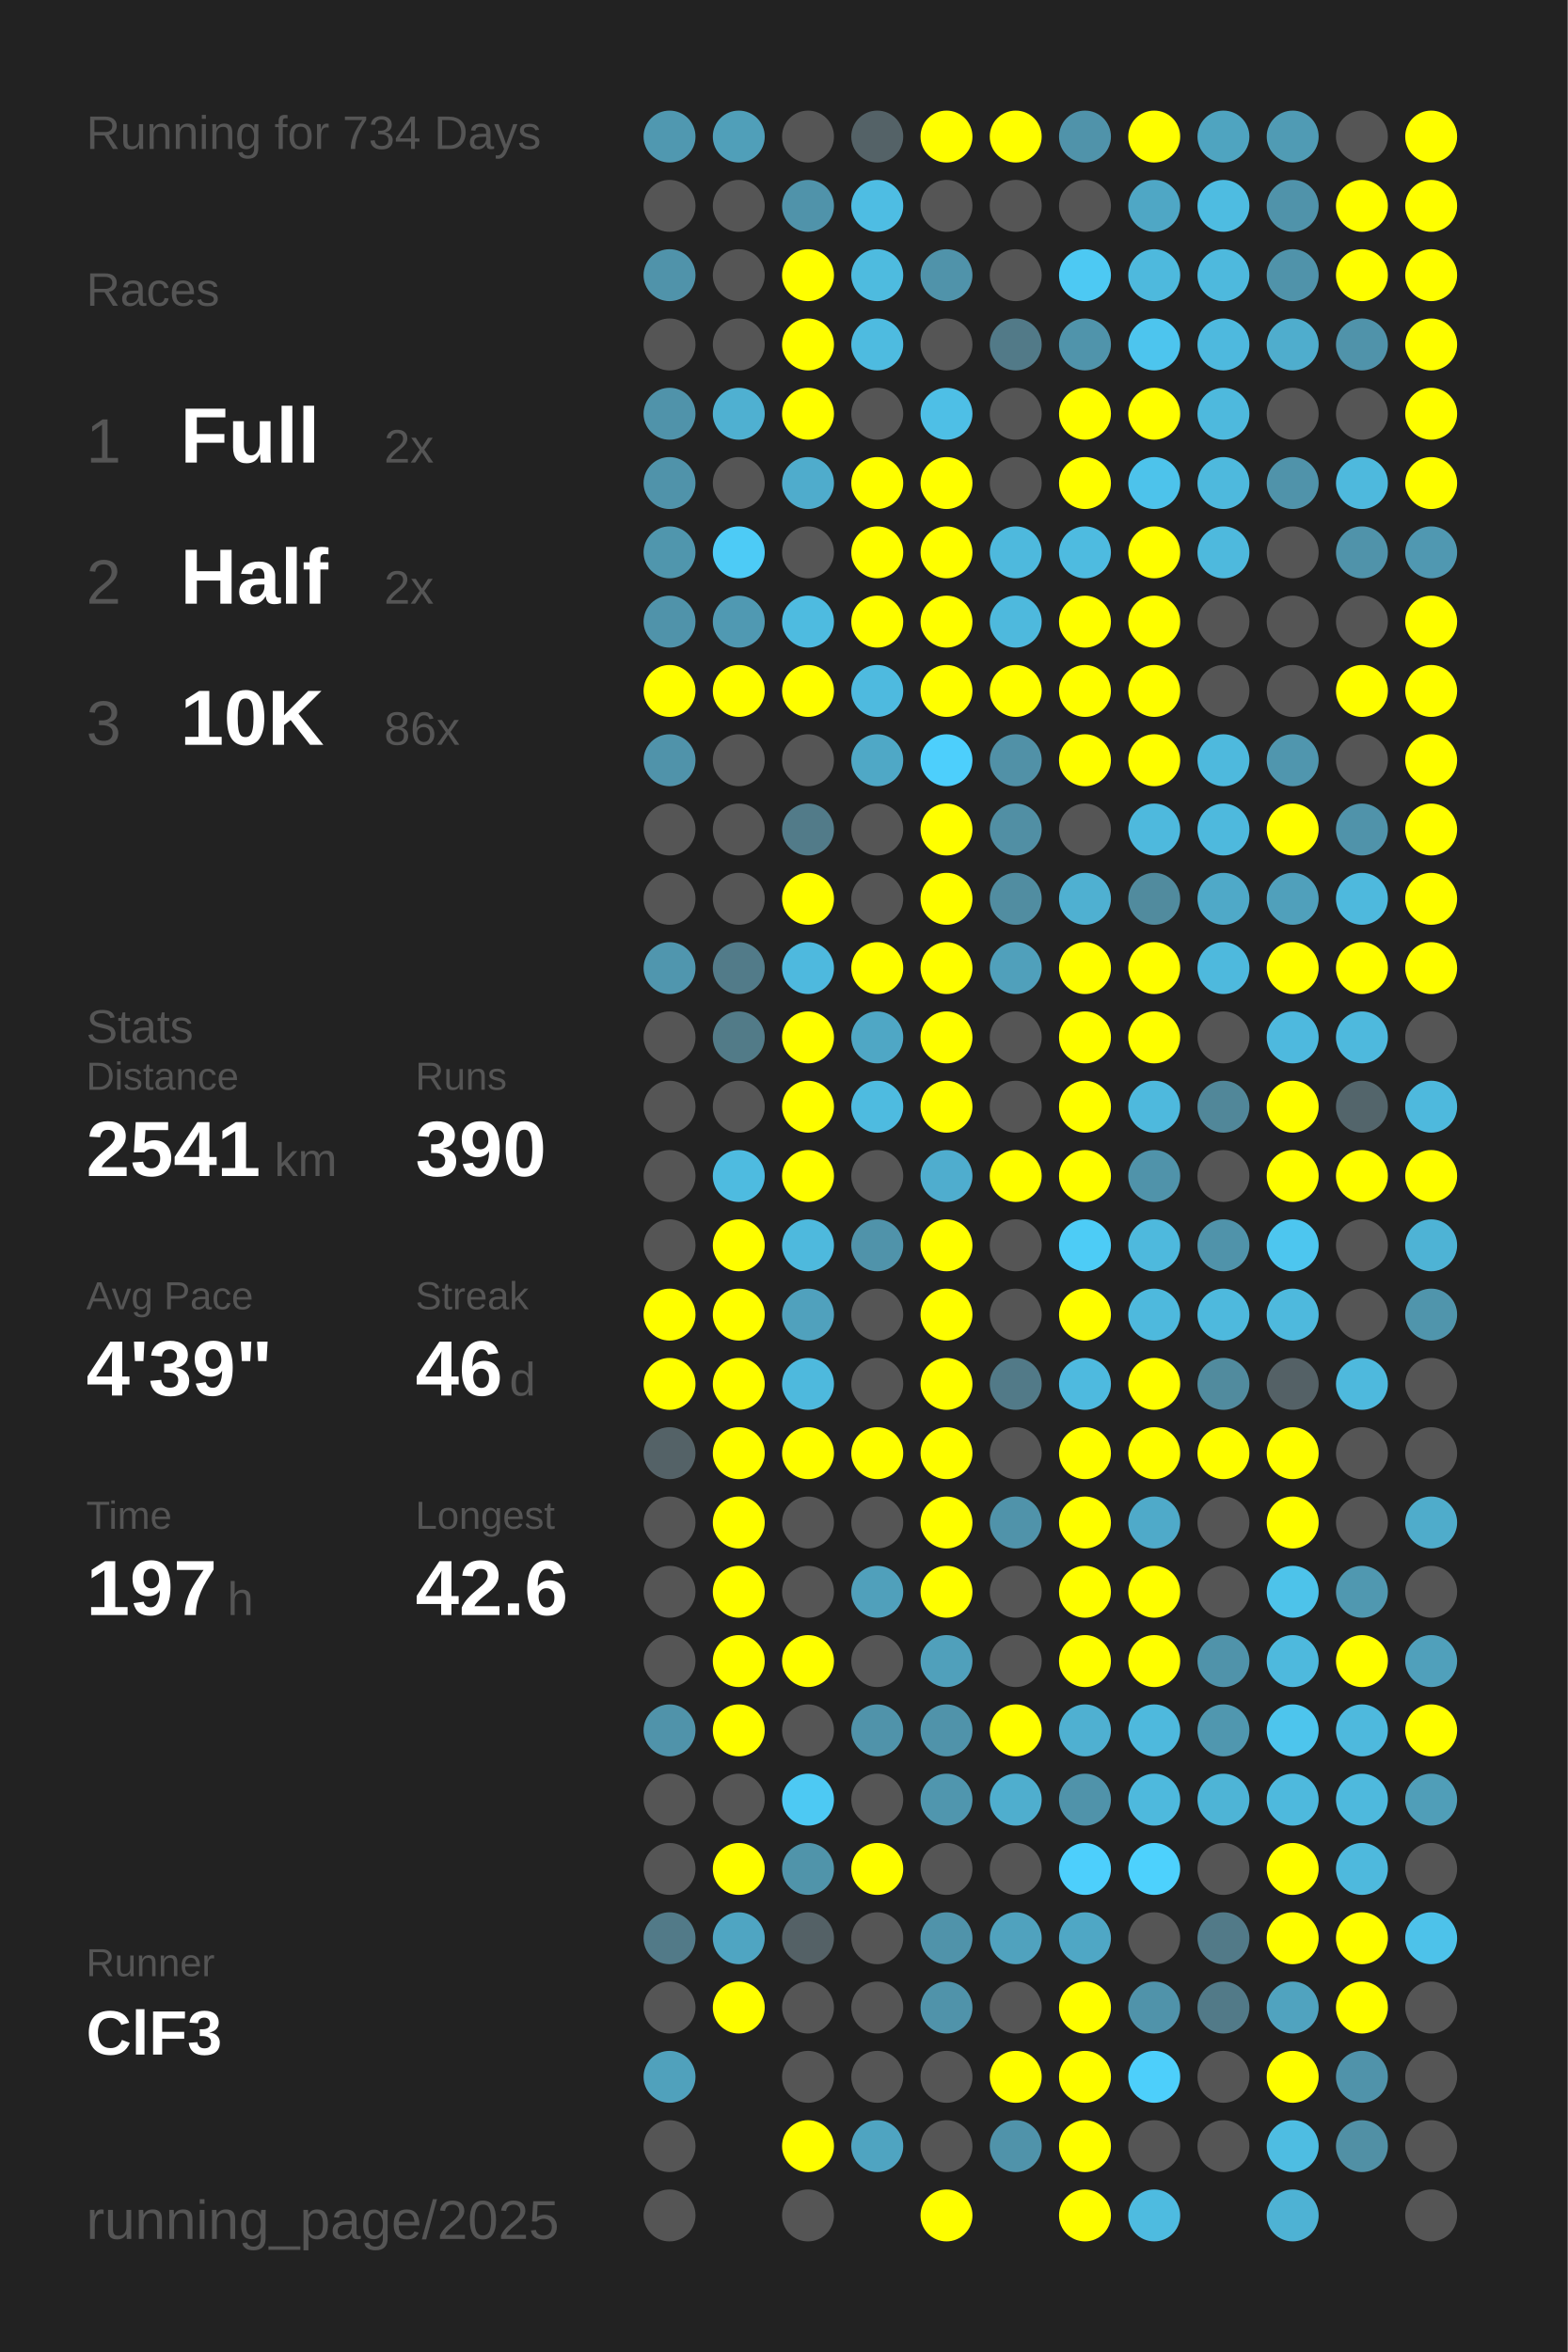
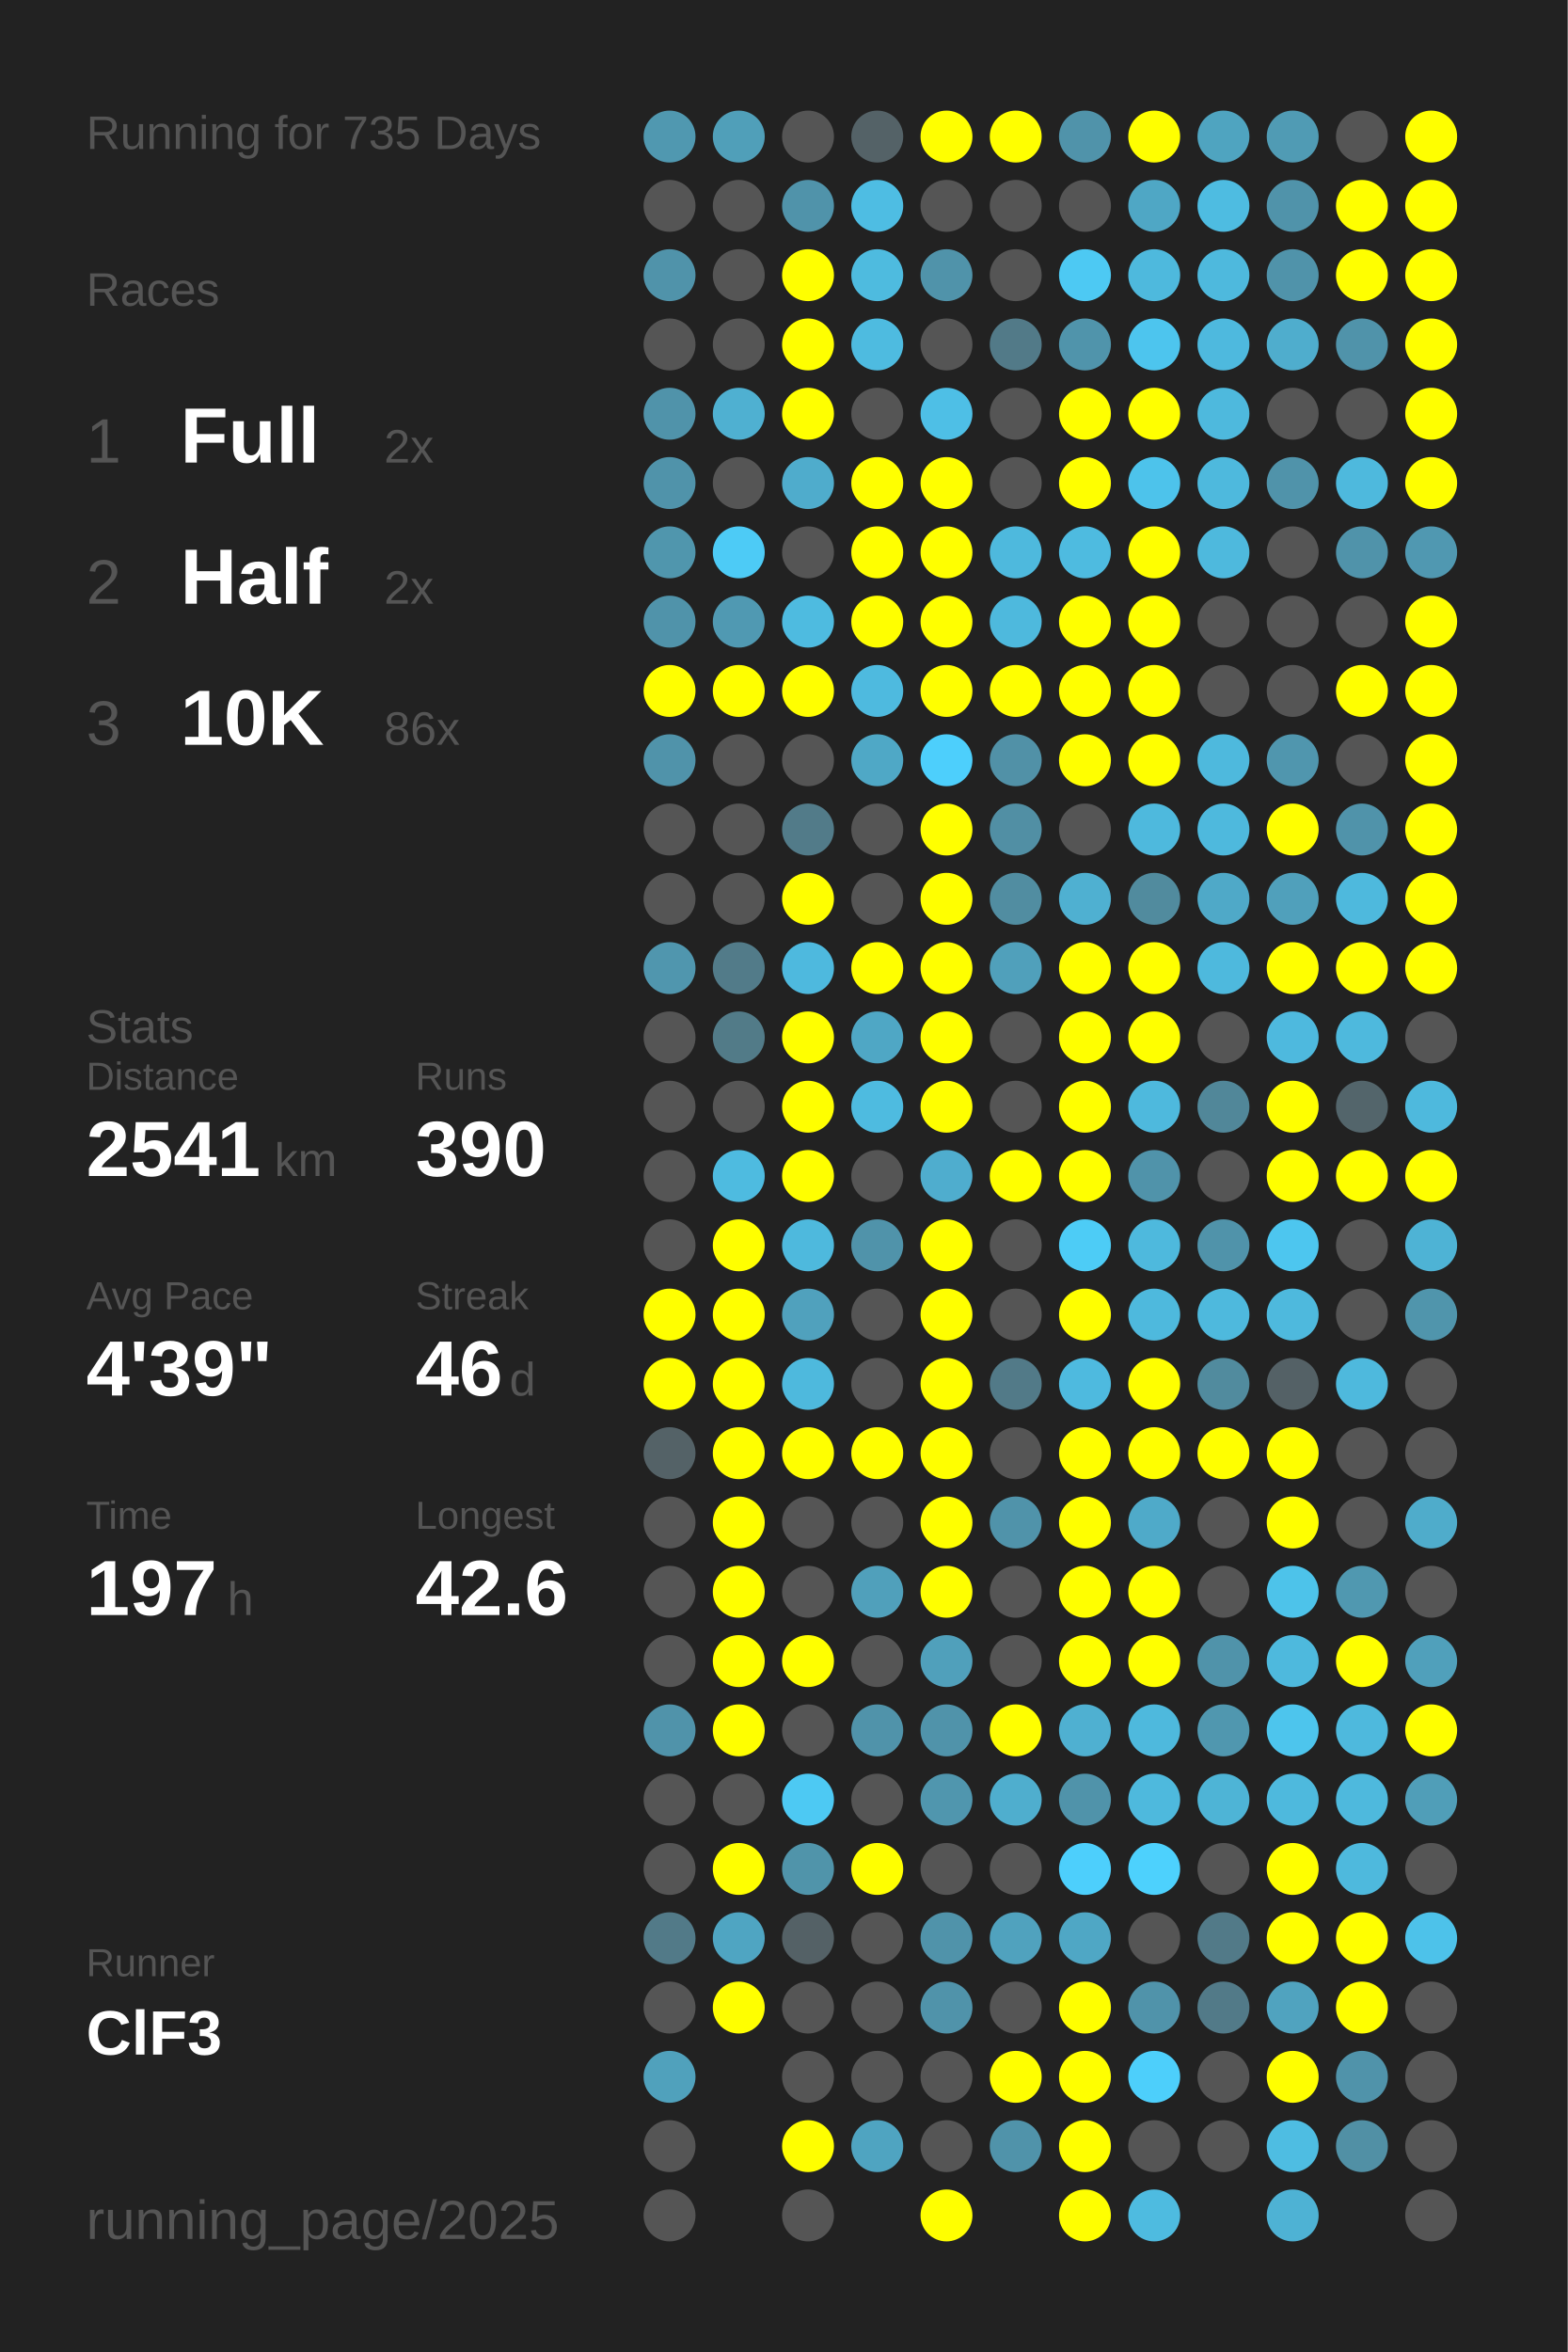
<svg xmlns="http://www.w3.org/2000/svg" baseProfile="full" height="300mm" version="1.1" viewBox="0,0,200,300" width="200mm">
  <defs />
  <rect fill="#222222" height="300" width="200" x="0" y="0" />
-   <text fill="#555555" style="font-size:6px; font-family:Arial;" x="11" y="19">Running for 734 Days</text>
+   <text fill="#555555" style="font-size:6px; font-family:Arial;" x="11" y="19">Running for 735 Days</text>
  <text fill="#555555" style="font-size:6px; font-family:Arial;" x="11" y="39">Races</text>
  <text fill="#555555" style="font-size:8px; font-family:Arial;" x="11" y="59">1</text>
  <text fill="#FFFFFF" style="font-size:10px; font-family:Arial; font-weight:bold;" x="23" y="59">Full</text>
  <text fill="#555555" style="font-size:6px; font-family:Arial;" x="49" y="59">2x</text>
  <text fill="#555555" style="font-size:8px; font-family:Arial;" x="11" y="77">2</text>
  <text fill="#FFFFFF" style="font-size:10px; font-family:Arial; font-weight:bold;" x="23" y="77">Half</text>
  <text fill="#555555" style="font-size:6px; font-family:Arial;" x="49" y="77">2x</text>
  <text fill="#555555" style="font-size:8px; font-family:Arial;" x="11" y="95">3</text>
  <text fill="#FFFFFF" style="font-size:10px; font-family:Arial; font-weight:bold;" x="23" y="95">10K</text>
  <text fill="#555555" style="font-size:6px; font-family:Arial;" x="49" y="95">86x</text>
  <text fill="#555555" style="font-size:6px; font-family:Arial;" x="11" y="133">Stats</text>
  <text fill="#555555" style="font-size:5px; font-family:Arial;" x="11" y="139">Distance</text>
  <text fill="#FFFFFF" style="font-size:10px; font-family:Arial; font-weight:bold;" x="11" y="150">2541</text>
  <text fill="#555555" style="font-size:6px; font-family:Arial;" x="35" y="150">km</text>
  <text fill="#555555" style="font-size:5px; font-family:Arial;" x="53" y="139">Runs</text>
  <text fill="#FFFFFF" style="font-size:10px; font-family:Arial; font-weight:bold;" x="53" y="150">390</text>
  <text fill="#555555" style="font-size:5px; font-family:Arial;" x="11" y="167">Avg Pace</text>
  <text fill="#FFFFFF" style="font-size:10px; font-family:Arial; font-weight:bold;" x="11" y="178">4'39"</text>
  <text fill="#555555" style="font-size:5px; font-family:Arial;" x="53" y="167">Streak</text>
  <text fill="#FFFFFF" style="font-size:10px; font-family:Arial; font-weight:bold;" x="53" y="178">46</text>
  <text fill="#555555" style="font-size:6px; font-family:Arial;" x="65" y="178">d</text>
  <text fill="#555555" style="font-size:5px; font-family:Arial;" x="11" y="195">Time</text>
  <text fill="#FFFFFF" style="font-size:10px; font-family:Arial; font-weight:bold;" x="11" y="206">197</text>
  <text fill="#555555" style="font-size:6px; font-family:Arial;" x="29" y="206">h</text>
  <text fill="#555555" style="font-size:5px; font-family:Arial;" x="53" y="195">Longest</text>
  <text fill="#FFFFFF" style="font-size:10px; font-family:Arial; font-weight:bold;" x="53" y="206">42.6</text>
  <text fill="#555555" style="font-size:5px; font-family:Arial;" x="11" y="252.065">Runner</text>
  <text fill="#FFFFFF" style="font-size:8px; font-family:Arial; font-weight:bold;" x="11" y="262.065">ClF3</text>
  <text fill="#555555" style="font-size:7px; font-family:Arial;" x="11" y="285.581">running_page/2025</text>
  <circle cx="85.417" cy="17.419" fill="#5098b0" r="3.312" />
  <circle cx="85.417" cy="26.258" fill="#555555" r="3.312" />
  <circle cx="85.417" cy="35.097" fill="#5093aa" r="3.312" />
  <circle cx="85.417" cy="43.935" fill="#555555" r="3.312" />
  <circle cx="85.417" cy="52.774" fill="#5093aa" r="3.312" />
  <circle cx="85.417" cy="61.613" fill="#5093aa" r="3.312" />
  <circle cx="85.417" cy="70.452" fill="#5096ad" r="3.312" />
  <circle cx="85.417" cy="79.29" fill="#5093aa" r="3.312" />
  <circle cx="85.417" cy="88.129" fill="#FFFF00" r="3.312" />
  <circle cx="85.417" cy="96.968" fill="#5093aa" r="3.312" />
  <circle cx="85.417" cy="105.806" fill="#555555" r="3.312" />
  <circle cx="85.417" cy="114.645" fill="#555555" r="3.312" />
  <circle cx="85.417" cy="123.484" fill="#5096ae" r="3.312" />
  <circle cx="85.417" cy="132.323" fill="#555555" r="3.312" />
  <circle cx="85.417" cy="141.161" fill="#555555" r="3.312" />
  <circle cx="85.417" cy="150" fill="#555555" r="3.312" />
  <circle cx="85.417" cy="158.839" fill="#555555" r="3.312" />
  <circle cx="85.417" cy="167.677" fill="#FFFF00" r="3.312" />
  <circle cx="85.417" cy="176.516" fill="#FFFF00" r="3.312" />
  <circle cx="85.417" cy="185.355" fill="#546267" r="3.312" />
  <circle cx="85.417" cy="194.194" fill="#555555" r="3.312" />
  <circle cx="85.417" cy="203.032" fill="#555555" r="3.312" />
  <circle cx="85.417" cy="211.871" fill="#555555" r="3.312" />
  <circle cx="85.417" cy="220.71" fill="#5093aa" r="3.312" />
  <circle cx="85.417" cy="229.548" fill="#555555" r="3.312" />
  <circle cx="85.417" cy="238.387" fill="#555555" r="3.312" />
  <circle cx="85.417" cy="247.226" fill="#527a88" r="3.312" />
  <circle cx="85.417" cy="256.065" fill="#555555" r="3.312" />
  <circle cx="85.417" cy="264.903" fill="#50a1bc" r="3.312" />
  <circle cx="85.417" cy="273.742" fill="#555555" r="3.312" />
  <circle cx="85.417" cy="282.581" fill="#555555" r="3.312" />
  <circle cx="94.25" cy="17.419" fill="#509fb9" r="3.312" />
  <circle cx="94.25" cy="26.258" fill="#555555" r="3.312" />
  <circle cx="94.25" cy="35.097" fill="#555555" r="3.312" />
  <circle cx="94.25" cy="43.935" fill="#555555" r="3.312" />
  <circle cx="94.25" cy="52.774" fill="#4fb0d1" r="3.312" />
  <circle cx="94.25" cy="61.613" fill="#555555" r="3.312" />
  <circle cx="94.25" cy="70.452" fill="#4dcbf6" r="3.312" />
  <circle cx="94.25" cy="79.29" fill="#5099b2" r="3.312" />
  <circle cx="94.25" cy="88.129" fill="#FFFF00" r="3.312" />
  <circle cx="94.25" cy="96.968" fill="#555555" r="3.312" />
  <circle cx="94.25" cy="105.806" fill="#555555" r="3.312" />
  <circle cx="94.25" cy="114.645" fill="#555555" r="3.312" />
  <circle cx="94.25" cy="123.484" fill="#527b89" r="3.312" />
  <circle cx="94.25" cy="132.323" fill="#527b88" r="3.312" />
  <circle cx="94.25" cy="141.161" fill="#555555" r="3.312" />
  <circle cx="94.25" cy="150" fill="#4ebbe0" r="3.312" />
  <circle cx="94.25" cy="158.839" fill="#FFFF00" r="3.312" />
  <circle cx="94.25" cy="167.677" fill="#FFFF00" r="3.312" />
  <circle cx="94.25" cy="176.516" fill="#FFFF00" r="3.312" />
  <circle cx="94.25" cy="185.355" fill="#FFFF00" r="3.312" />
  <circle cx="94.25" cy="194.194" fill="#FFFF00" r="3.312" />
  <circle cx="94.25" cy="203.032" fill="#FFFF00" r="3.312" />
  <circle cx="94.25" cy="211.871" fill="#FFFF00" r="3.312" />
  <circle cx="94.25" cy="220.71" fill="#FFFF00" r="3.312" />
  <circle cx="94.25" cy="229.548" fill="#555555" r="3.312" />
  <circle cx="94.25" cy="238.387" fill="#FFFF00" r="3.312" />
  <circle cx="94.25" cy="247.226" fill="#4fa5c2" r="3.312" />
  <circle cx="94.25" cy="256.065" fill="#FFFF00" r="3.312" />
  <circle cx="103.083" cy="17.419" fill="#555555" r="3.312" />
  <circle cx="103.083" cy="26.258" fill="#5093aa" r="3.312" />
  <circle cx="103.083" cy="35.097" fill="#FFFF00" r="3.312" />
  <circle cx="103.083" cy="43.935" fill="#FFFF00" r="3.312" />
  <circle cx="103.083" cy="52.774" fill="#FFFF00" r="3.312" />
  <circle cx="103.083" cy="61.613" fill="#4faccc" r="3.312" />
  <circle cx="103.083" cy="70.452" fill="#555555" r="3.312" />
  <circle cx="103.083" cy="79.29" fill="#4ebbe0" r="3.312" />
  <circle cx="103.083" cy="88.129" fill="#FFFF00" r="3.312" />
  <circle cx="103.083" cy="96.968" fill="#555555" r="3.312" />
  <circle cx="103.083" cy="105.806" fill="#527b89" r="3.312" />
  <circle cx="103.083" cy="114.645" fill="#FFFF00" r="3.312" />
  <circle cx="103.083" cy="123.484" fill="#4eb9de" r="3.312" />
  <circle cx="103.083" cy="132.323" fill="#FFFF00" r="3.312" />
  <circle cx="103.083" cy="141.161" fill="#FFFF00" r="3.312" />
  <circle cx="103.083" cy="150" fill="#FFFF00" r="3.312" />
  <circle cx="103.083" cy="158.839" fill="#4eb9dd" r="3.312" />
  <circle cx="103.083" cy="167.677" fill="#50a1bd" r="3.312" />
  <circle cx="103.083" cy="176.516" fill="#4eb9dd" r="3.312" />
  <circle cx="103.083" cy="185.355" fill="#FFFF00" r="3.312" />
  <circle cx="103.083" cy="194.194" fill="#555555" r="3.312" />
  <circle cx="103.083" cy="203.032" fill="#555555" r="3.312" />
  <circle cx="103.083" cy="211.871" fill="#FFFF00" r="3.312" />
  <circle cx="103.083" cy="220.71" fill="#555555" r="3.312" />
  <circle cx="103.083" cy="229.548" fill="#4dc9f3" r="3.312" />
  <circle cx="103.083" cy="238.387" fill="#5094aa" r="3.312" />
  <circle cx="103.083" cy="247.226" fill="#546166" r="3.312" />
  <circle cx="103.083" cy="256.065" fill="#555555" r="3.312" />
  <circle cx="103.083" cy="264.903" fill="#555555" r="3.312" />
  <circle cx="103.083" cy="273.742" fill="#FFFF00" r="3.312" />
  <circle cx="103.083" cy="282.581" fill="#555555" r="3.312" />
  <circle cx="111.917" cy="17.419" fill="#546267" r="3.312" />
  <circle cx="111.917" cy="26.258" fill="#4ebde3" r="3.312" />
  <circle cx="111.917" cy="35.097" fill="#4ebbdf" r="3.312" />
  <circle cx="111.917" cy="43.935" fill="#4ebbe0" r="3.312" />
  <circle cx="111.917" cy="52.774" fill="#555555" r="3.312" />
  <circle cx="111.917" cy="61.613" fill="#FFFF00" r="3.312" />
  <circle cx="111.917" cy="70.452" fill="#FFFF00" r="3.312" />
  <circle cx="111.917" cy="79.29" fill="#FFFF00" r="3.312" />
  <circle cx="111.917" cy="88.129" fill="#4ebadf" r="3.312" />
  <circle cx="111.917" cy="96.968" fill="#4fa8c6" r="3.312" />
  <circle cx="111.917" cy="105.806" fill="#555555" r="3.312" />
  <circle cx="111.917" cy="114.645" fill="#555555" r="3.312" />
  <circle cx="111.917" cy="123.484" fill="#FFFF00" r="3.312" />
  <circle cx="111.917" cy="132.323" fill="#4fa7c5" r="3.312" />
  <circle cx="111.917" cy="141.161" fill="#4ebbe0" r="3.312" />
  <circle cx="111.917" cy="150" fill="#555555" r="3.312" />
  <circle cx="111.917" cy="158.839" fill="#5093aa" r="3.312" />
  <circle cx="111.917" cy="167.677" fill="#555555" r="3.312" />
  <circle cx="111.917" cy="176.516" fill="#555555" r="3.312" />
  <circle cx="111.917" cy="185.355" fill="#FFFF00" r="3.312" />
  <circle cx="111.917" cy="194.194" fill="#555555" r="3.312" />
  <circle cx="111.917" cy="203.032" fill="#50a0bb" r="3.312" />
  <circle cx="111.917" cy="211.871" fill="#555555" r="3.312" />
  <circle cx="111.917" cy="220.71" fill="#5093aa" r="3.312" />
  <circle cx="111.917" cy="229.548" fill="#555555" r="3.312" />
  <circle cx="111.917" cy="238.387" fill="#FFFF00" r="3.312" />
  <circle cx="111.917" cy="247.226" fill="#555555" r="3.312" />
  <circle cx="111.917" cy="256.065" fill="#555555" r="3.312" />
  <circle cx="111.917" cy="264.903" fill="#555555" r="3.312" />
  <circle cx="111.917" cy="273.742" fill="#4fa4c1" r="3.312" />
  <circle cx="120.75" cy="17.419" fill="#FFFF00" r="3.312" />
  <circle cx="120.75" cy="26.258" fill="#555555" r="3.312" />
  <circle cx="120.75" cy="35.097" fill="#5093aa" r="3.312" />
  <circle cx="120.75" cy="43.935" fill="#555555" r="3.312" />
  <circle cx="120.75" cy="52.774" fill="#4ebfe6" r="3.312" />
  <circle cx="120.75" cy="61.613" fill="#FFFF00" r="3.312" />
  <circle cx="120.75" cy="70.452" fill="#FFFF00" r="3.312" />
  <circle cx="120.75" cy="79.29" fill="#FFFF00" r="3.312" />
  <circle cx="120.75" cy="88.129" fill="#FFFF00" r="3.312" />
  <circle cx="120.75" cy="96.968" fill="#4dcffc" r="3.312" />
  <circle cx="120.75" cy="105.806" fill="#FFFF00" r="3.312" />
  <circle cx="120.75" cy="114.645" fill="#FFFF00" r="3.312" />
  <circle cx="120.75" cy="123.484" fill="#FFFF00" r="3.312" />
  <circle cx="120.75" cy="132.323" fill="#FFFF00" r="3.312" />
  <circle cx="120.75" cy="141.161" fill="#FFFF00" r="3.312" />
  <circle cx="120.75" cy="150" fill="#4fadce" r="3.312" />
  <circle cx="120.75" cy="158.839" fill="#FFFF00" r="3.312" />
  <circle cx="120.75" cy="167.677" fill="#FFFF00" r="3.312" />
  <circle cx="120.75" cy="176.516" fill="#FFFF00" r="3.312" />
  <circle cx="120.75" cy="185.355" fill="#FFFF00" r="3.312" />
  <circle cx="120.75" cy="194.194" fill="#FFFF00" r="3.312" />
  <circle cx="120.75" cy="203.032" fill="#FFFF00" r="3.312" />
  <circle cx="120.75" cy="211.871" fill="#50a0bb" r="3.312" />
  <circle cx="120.75" cy="220.71" fill="#5093aa" r="3.312" />
  <circle cx="120.75" cy="229.548" fill="#5096ae" r="3.312" />
  <circle cx="120.75" cy="238.387" fill="#555555" r="3.312" />
  <circle cx="120.75" cy="247.226" fill="#5093aa" r="3.312" />
  <circle cx="120.75" cy="256.065" fill="#5093aa" r="3.312" />
  <circle cx="120.75" cy="264.903" fill="#555555" r="3.312" />
  <circle cx="120.75" cy="273.742" fill="#555555" r="3.312" />
  <circle cx="120.75" cy="282.581" fill="#FFFF00" r="3.312" />
  <circle cx="129.583" cy="17.419" fill="#FFFF00" r="3.312" />
  <circle cx="129.583" cy="26.258" fill="#555555" r="3.312" />
  <circle cx="129.583" cy="35.097" fill="#555555" r="3.312" />
  <circle cx="129.583" cy="43.935" fill="#527a88" r="3.312" />
  <circle cx="129.583" cy="52.774" fill="#555555" r="3.312" />
  <circle cx="129.583" cy="61.613" fill="#555555" r="3.312" />
  <circle cx="129.583" cy="70.452" fill="#4eb9dd" r="3.312" />
  <circle cx="129.583" cy="79.29" fill="#4eb9dd" r="3.312" />
  <circle cx="129.583" cy="88.129" fill="#FFFF00" r="3.312" />
  <circle cx="129.583" cy="96.968" fill="#5191a7" r="3.312" />
  <circle cx="129.583" cy="105.806" fill="#518fa4" r="3.312" />
  <circle cx="129.583" cy="114.645" fill="#518da1" r="3.312" />
  <circle cx="129.583" cy="123.484" fill="#50a0bb" r="3.312" />
  <circle cx="129.583" cy="132.323" fill="#555555" r="3.312" />
  <circle cx="129.583" cy="141.161" fill="#555555" r="3.312" />
  <circle cx="129.583" cy="150" fill="#FFFF00" r="3.312" />
  <circle cx="129.583" cy="158.839" fill="#555555" r="3.312" />
  <circle cx="129.583" cy="167.677" fill="#555555" r="3.312" />
  <circle cx="129.583" cy="176.516" fill="#527a88" r="3.312" />
  <circle cx="129.583" cy="185.355" fill="#555555" r="3.312" />
  <circle cx="129.583" cy="194.194" fill="#5093aa" r="3.312" />
  <circle cx="129.583" cy="203.032" fill="#555555" r="3.312" />
  <circle cx="129.583" cy="211.871" fill="#555555" r="3.312" />
  <circle cx="129.583" cy="220.71" fill="#FFFF00" r="3.312" />
  <circle cx="129.583" cy="229.548" fill="#4faece" r="3.312" />
  <circle cx="129.583" cy="238.387" fill="#555555" r="3.312" />
  <circle cx="129.583" cy="247.226" fill="#50a2be" r="3.312" />
  <circle cx="129.583" cy="256.065" fill="#555555" r="3.312" />
  <circle cx="129.583" cy="264.903" fill="#FFFF00" r="3.312" />
  <circle cx="129.583" cy="273.742" fill="#5093aa" r="3.312" />
  <circle cx="138.417" cy="17.419" fill="#5093aa" r="3.312" />
  <circle cx="138.417" cy="26.258" fill="#555555" r="3.312" />
  <circle cx="138.417" cy="35.097" fill="#4dc9f3" r="3.312" />
  <circle cx="138.417" cy="43.935" fill="#5094ab" r="3.312" />
  <circle cx="138.417" cy="52.774" fill="#FFFF00" r="3.312" />
  <circle cx="138.417" cy="61.613" fill="#FFFF00" r="3.312" />
  <circle cx="138.417" cy="70.452" fill="#4ebbe0" r="3.312" />
  <circle cx="138.417" cy="79.29" fill="#FFFF00" r="3.312" />
  <circle cx="138.417" cy="88.129" fill="#FFFF00" r="3.312" />
  <circle cx="138.417" cy="96.968" fill="#FFFF00" r="3.312" />
  <circle cx="138.417" cy="105.806" fill="#555555" r="3.312" />
  <circle cx="138.417" cy="114.645" fill="#4fb0d1" r="3.312" />
  <circle cx="138.417" cy="123.484" fill="#FFFF00" r="3.312" />
  <circle cx="138.417" cy="132.323" fill="#FFFF00" r="3.312" />
  <circle cx="138.417" cy="141.161" fill="#FFFF00" r="3.312" />
  <circle cx="138.417" cy="150" fill="#FFFF00" r="3.312" />
  <circle cx="138.417" cy="158.839" fill="#4dccf6" r="3.312" />
  <circle cx="138.417" cy="167.677" fill="#FFFF00" r="3.312" />
  <circle cx="138.417" cy="176.516" fill="#4ebadf" r="3.312" />
  <circle cx="138.417" cy="185.355" fill="#FFFF00" r="3.312" />
  <circle cx="138.417" cy="194.194" fill="#FFFF00" r="3.312" />
  <circle cx="138.417" cy="203.032" fill="#FFFF00" r="3.312" />
  <circle cx="138.417" cy="211.871" fill="#FFFF00" r="3.312" />
  <circle cx="138.417" cy="220.71" fill="#4fb0d1" r="3.312" />
  <circle cx="138.417" cy="229.548" fill="#5093aa" r="3.312" />
  <circle cx="138.417" cy="238.387" fill="#4dcffc" r="3.312" />
  <circle cx="138.417" cy="247.226" fill="#4fa7c5" r="3.312" />
  <circle cx="138.417" cy="256.065" fill="#FFFF00" r="3.312" />
  <circle cx="138.417" cy="264.903" fill="#FFFF00" r="3.312" />
  <circle cx="138.417" cy="273.742" fill="#FFFF00" r="3.312" />
  <circle cx="138.417" cy="282.581" fill="#FFFF00" r="3.312" />
  <circle cx="147.25" cy="17.419" fill="#FFFF00" r="3.312" />
  <circle cx="147.25" cy="26.258" fill="#4fa7c5" r="3.312" />
  <circle cx="147.25" cy="35.097" fill="#4eb9dd" r="3.312" />
  <circle cx="147.25" cy="43.935" fill="#4dc5ee" r="3.312" />
  <circle cx="147.25" cy="52.774" fill="#FFFF00" r="3.312" />
  <circle cx="147.25" cy="61.613" fill="#4dc3eb" r="3.312" />
  <circle cx="147.25" cy="70.452" fill="#FFFF00" r="3.312" />
  <circle cx="147.25" cy="79.29" fill="#FFFF00" r="3.312" />
  <circle cx="147.25" cy="88.129" fill="#FFFF00" r="3.312" />
  <circle cx="147.25" cy="96.968" fill="#FFFF00" r="3.312" />
  <circle cx="147.25" cy="105.806" fill="#4eb9dd" r="3.312" />
  <circle cx="147.25" cy="114.645" fill="#518b9e" r="3.312" />
  <circle cx="147.25" cy="123.484" fill="#FFFF00" r="3.312" />
  <circle cx="147.25" cy="132.323" fill="#FFFF00" r="3.312" />
  <circle cx="147.25" cy="141.161" fill="#4eb9dd" r="3.312" />
  <circle cx="147.25" cy="150" fill="#5093aa" r="3.312" />
  <circle cx="147.25" cy="158.839" fill="#4eb9dd" r="3.312" />
  <circle cx="147.25" cy="167.677" fill="#4eb9dd" r="3.312" />
  <circle cx="147.25" cy="176.516" fill="#FFFF00" r="3.312" />
  <circle cx="147.25" cy="185.355" fill="#FFFF00" r="3.312" />
  <circle cx="147.25" cy="194.194" fill="#4faac9" r="3.312" />
  <circle cx="147.25" cy="203.032" fill="#FFFF00" r="3.312" />
  <circle cx="147.25" cy="211.871" fill="#FFFF00" r="3.312" />
  <circle cx="147.25" cy="220.71" fill="#4eb9dd" r="3.312" />
  <circle cx="147.25" cy="229.548" fill="#4eb9dd" r="3.312" />
  <circle cx="147.25" cy="238.387" fill="#4dd1fd" r="3.312" />
  <circle cx="147.25" cy="247.226" fill="#555555" r="3.312" />
  <circle cx="147.25" cy="256.065" fill="#5093aa" r="3.312" />
  <circle cx="147.25" cy="264.903" fill="#4dcffb" r="3.312" />
  <circle cx="147.25" cy="273.742" fill="#555555" r="3.312" />
  <circle cx="147.25" cy="282.581" fill="#4ebbe0" r="3.312" />
  <circle cx="156.083" cy="17.419" fill="#4fa4c0" r="3.312" />
  <circle cx="156.083" cy="26.258" fill="#4ebce1" r="3.312" />
  <circle cx="156.083" cy="35.097" fill="#4eb9dd" r="3.312" />
  <circle cx="156.083" cy="43.935" fill="#4eb9de" r="3.312" />
  <circle cx="156.083" cy="52.774" fill="#4eb9dd" r="3.312" />
  <circle cx="156.083" cy="61.613" fill="#4eb9dd" r="3.312" />
  <circle cx="156.083" cy="70.452" fill="#4eb9dd" r="3.312" />
  <circle cx="156.083" cy="79.29" fill="#555555" r="3.312" />
  <circle cx="156.083" cy="88.129" fill="#555555" r="3.312" />
  <circle cx="156.083" cy="96.968" fill="#4eb9dd" r="3.312" />
  <circle cx="156.083" cy="105.806" fill="#4eb9dd" r="3.312" />
  <circle cx="156.083" cy="114.645" fill="#4fa9c8" r="3.312" />
  <circle cx="156.083" cy="123.484" fill="#4eb9dd" r="3.312" />
  <circle cx="156.083" cy="132.323" fill="#555555" r="3.312" />
  <circle cx="156.083" cy="141.161" fill="#518799" r="3.312" />
  <circle cx="156.083" cy="150" fill="#555555" r="3.312" />
  <circle cx="156.083" cy="158.839" fill="#5093aa" r="3.312" />
  <circle cx="156.083" cy="167.677" fill="#4eb9dd" r="3.312" />
  <circle cx="156.083" cy="176.516" fill="#518b9e" r="3.312" />
  <circle cx="156.083" cy="185.355" fill="#FFFF00" r="3.312" />
  <circle cx="156.083" cy="194.194" fill="#555555" r="3.312" />
  <circle cx="156.083" cy="203.032" fill="#555555" r="3.312" />
  <circle cx="156.083" cy="211.871" fill="#5093aa" r="3.312" />
  <circle cx="156.083" cy="220.71" fill="#5097af" r="3.312" />
  <circle cx="156.083" cy="229.548" fill="#4eb4d6" r="3.312" />
  <circle cx="156.083" cy="238.387" fill="#555555" r="3.312" />
  <circle cx="156.083" cy="247.226" fill="#527a88" r="3.312" />
  <circle cx="156.083" cy="256.065" fill="#527a88" r="3.312" />
  <circle cx="156.083" cy="264.903" fill="#555555" r="3.312" />
  <circle cx="156.083" cy="273.742" fill="#555555" r="3.312" />
  <circle cx="164.917" cy="17.419" fill="#509bb4" r="3.312" />
  <circle cx="164.917" cy="26.258" fill="#5093aa" r="3.312" />
  <circle cx="164.917" cy="35.097" fill="#5093aa" r="3.312" />
  <circle cx="164.917" cy="43.935" fill="#4fadcd" r="3.312" />
  <circle cx="164.917" cy="52.774" fill="#555555" r="3.312" />
  <circle cx="164.917" cy="61.613" fill="#5093aa" r="3.312" />
  <circle cx="164.917" cy="70.452" fill="#555555" r="3.312" />
  <circle cx="164.917" cy="79.29" fill="#555555" r="3.312" />
  <circle cx="164.917" cy="88.129" fill="#555555" r="3.312" />
  <circle cx="164.917" cy="96.968" fill="#5096ae" r="3.312" />
  <circle cx="164.917" cy="105.806" fill="#FFFF00" r="3.312" />
  <circle cx="164.917" cy="114.645" fill="#50a0bb" r="3.312" />
  <circle cx="164.917" cy="123.484" fill="#FFFF00" r="3.312" />
  <circle cx="164.917" cy="132.323" fill="#4eb9de" r="3.312" />
  <circle cx="164.917" cy="141.161" fill="#FFFF00" r="3.312" />
  <circle cx="164.917" cy="150" fill="#FFFF00" r="3.312" />
  <circle cx="164.917" cy="158.839" fill="#4dc6ef" r="3.312" />
  <circle cx="164.917" cy="167.677" fill="#4eb9dd" r="3.312" />
  <circle cx="164.917" cy="176.516" fill="#546166" r="3.312" />
  <circle cx="164.917" cy="185.355" fill="#FFFF00" r="3.312" />
  <circle cx="164.917" cy="194.194" fill="#FFFF00" r="3.312" />
  <circle cx="164.917" cy="203.032" fill="#4dc3ea" r="3.312" />
  <circle cx="164.917" cy="211.871" fill="#4eb9dd" r="3.312" />
  <circle cx="164.917" cy="220.71" fill="#4dc5ed" r="3.312" />
  <circle cx="164.917" cy="229.548" fill="#4eb9dd" r="3.312" />
  <circle cx="164.917" cy="238.387" fill="#FFFF00" r="3.312" />
  <circle cx="164.917" cy="247.226" fill="#FFFF00" r="3.312" />
  <circle cx="164.917" cy="256.065" fill="#50a3bf" r="3.312" />
  <circle cx="164.917" cy="264.903" fill="#FFFF00" r="3.312" />
  <circle cx="164.917" cy="273.742" fill="#4ebde2" r="3.312" />
  <circle cx="164.917" cy="282.581" fill="#4eb2d4" r="3.312" />
  <circle cx="173.75" cy="17.419" fill="#555555" r="3.312" />
  <circle cx="173.75" cy="26.258" fill="#FFFF00" r="3.312" />
  <circle cx="173.75" cy="35.097" fill="#FFFF00" r="3.312" />
  <circle cx="173.75" cy="43.935" fill="#5093aa" r="3.312" />
  <circle cx="173.75" cy="52.774" fill="#555555" r="3.312" />
  <circle cx="173.75" cy="61.613" fill="#4eb9dd" r="3.312" />
  <circle cx="173.75" cy="70.452" fill="#5093aa" r="3.312" />
  <circle cx="173.75" cy="79.29" fill="#555555" r="3.312" />
  <circle cx="173.75" cy="88.129" fill="#FFFF00" r="3.312" />
  <circle cx="173.75" cy="96.968" fill="#555555" r="3.312" />
  <circle cx="173.75" cy="105.806" fill="#5093aa" r="3.312" />
  <circle cx="173.75" cy="114.645" fill="#4eb9dd" r="3.312" />
  <circle cx="173.75" cy="123.484" fill="#FFFF00" r="3.312" />
  <circle cx="173.75" cy="132.323" fill="#4eb9dd" r="3.312" />
  <circle cx="173.75" cy="141.161" fill="#53656b" r="3.312" />
  <circle cx="173.75" cy="150" fill="#FFFF00" r="3.312" />
  <circle cx="173.75" cy="158.839" fill="#555555" r="3.312" />
  <circle cx="173.75" cy="167.677" fill="#555555" r="3.312" />
  <circle cx="173.75" cy="176.516" fill="#4eb9dd" r="3.312" />
  <circle cx="173.75" cy="185.355" fill="#555555" r="3.312" />
  <circle cx="173.75" cy="194.194" fill="#555555" r="3.312" />
  <circle cx="173.75" cy="203.032" fill="#5098b0" r="3.312" />
  <circle cx="173.75" cy="211.871" fill="#FFFF00" r="3.312" />
  <circle cx="173.75" cy="220.71" fill="#4eb9dd" r="3.312" />
  <circle cx="173.75" cy="229.548" fill="#4eb9dd" r="3.312" />
  <circle cx="173.75" cy="238.387" fill="#4eb9dd" r="3.312" />
  <circle cx="173.75" cy="247.226" fill="#FFFF00" r="3.312" />
  <circle cx="173.75" cy="256.065" fill="#FFFF00" r="3.312" />
  <circle cx="173.75" cy="264.903" fill="#5093aa" r="3.312" />
  <circle cx="173.75" cy="273.742" fill="#5190a5" r="3.312" />
  <circle cx="182.583" cy="17.419" fill="#FFFF00" r="3.312" />
  <circle cx="182.583" cy="26.258" fill="#FFFF00" r="3.312" />
  <circle cx="182.583" cy="35.097" fill="#FFFF00" r="3.312" />
  <circle cx="182.583" cy="43.935" fill="#FFFF00" r="3.312" />
  <circle cx="182.583" cy="52.774" fill="#FFFF00" r="3.312" />
  <circle cx="182.583" cy="61.613" fill="#FFFF00" r="3.312" />
  <circle cx="182.583" cy="70.452" fill="#5098b1" r="3.312" />
  <circle cx="182.583" cy="79.29" fill="#FFFF00" r="3.312" />
  <circle cx="182.583" cy="88.129" fill="#FFFF00" r="3.312" />
  <circle cx="182.583" cy="96.968" fill="#FFFF00" r="3.312" />
  <circle cx="182.583" cy="105.806" fill="#FFFF00" r="3.312" />
  <circle cx="182.583" cy="114.645" fill="#FFFF00" r="3.312" />
  <circle cx="182.583" cy="123.484" fill="#FFFF00" r="3.312" />
  <circle cx="182.583" cy="132.323" fill="#555555" r="3.312" />
  <circle cx="182.583" cy="141.161" fill="#4eb9dd" r="3.312" />
  <circle cx="182.583" cy="150" fill="#FFFF00" r="3.312" />
  <circle cx="182.583" cy="158.839" fill="#4eb3d5" r="3.312" />
  <circle cx="182.583" cy="167.677" fill="#5095ac" r="3.312" />
  <circle cx="182.583" cy="176.516" fill="#555555" r="3.312" />
  <circle cx="182.583" cy="185.355" fill="#555555" r="3.312" />
  <circle cx="182.583" cy="194.194" fill="#4faccb" r="3.312" />
  <circle cx="182.583" cy="203.032" fill="#555555" r="3.312" />
  <circle cx="182.583" cy="211.871" fill="#50a0bb" r="3.312" />
  <circle cx="182.583" cy="220.71" fill="#FFFF00" r="3.312" />
  <circle cx="182.583" cy="229.548" fill="#509eb8" r="3.312" />
  <circle cx="182.583" cy="238.387" fill="#555555" r="3.312" />
  <circle cx="182.583" cy="247.226" fill="#4dc2ea" r="3.312" />
  <circle cx="182.583" cy="256.065" fill="#555555" r="3.312" />
  <circle cx="182.583" cy="264.903" fill="#555555" r="3.312" />
  <circle cx="182.583" cy="273.742" fill="#555555" r="3.312" />
  <circle cx="182.583" cy="282.581" fill="#555555" r="3.312" />
</svg>
